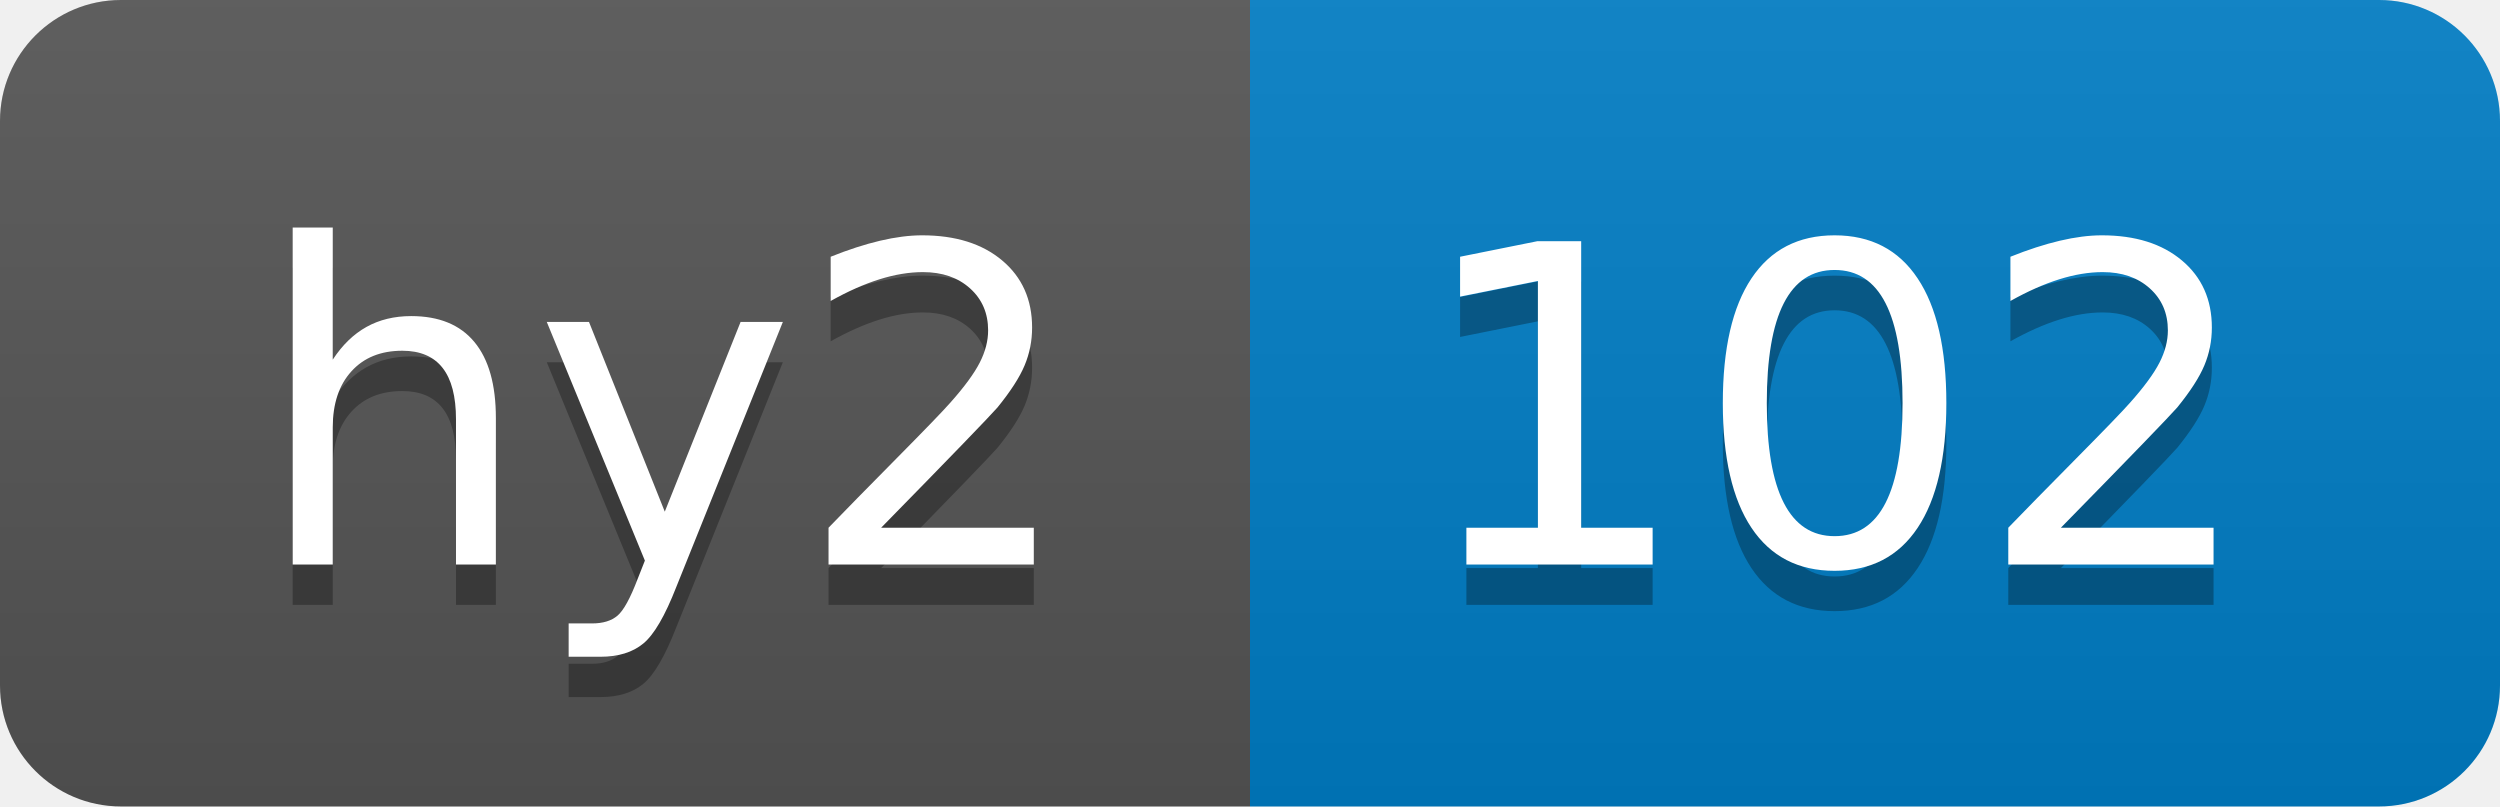
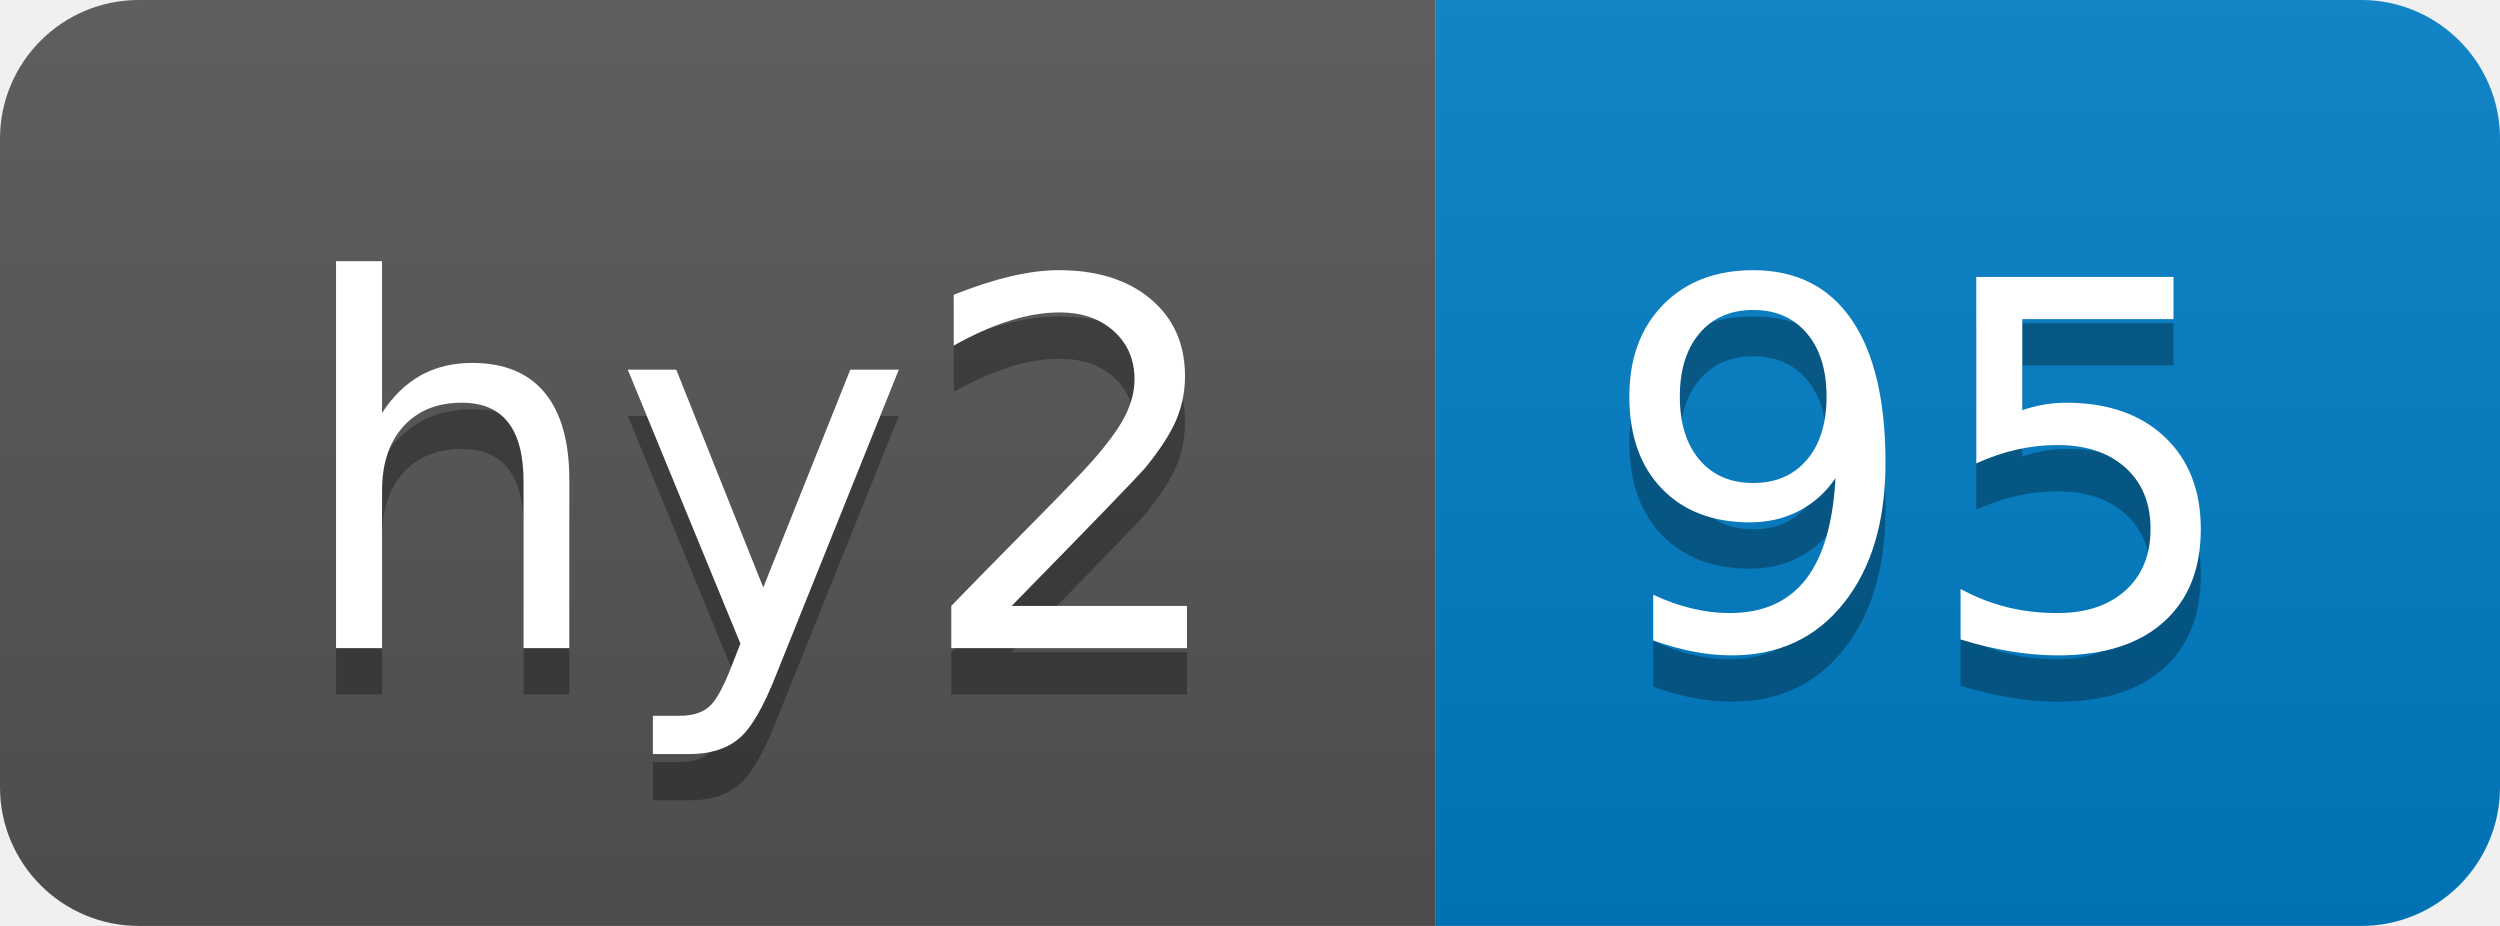
- <svg xmlns="http://www.w3.org/2000/svg" width="62" height="20" role="img" aria-label="hy2: 102">
+ <svg xmlns="http://www.w3.org/2000/svg" width="54" height="20" role="img" aria-label="hy2: 95">
  <linearGradient id="s" x2="0" y2="100%">
    <stop offset="0" stop-color="#bbb" stop-opacity=".1" />
    <stop offset="1" stop-opacity=".1" />
  </linearGradient>
  <clipPath id="r">
-     <rect width="62" height="20" rx="3" fill="#fff" />
+     <rect width="54" height="20" rx="3" fill="#fff" />
  </clipPath>
  <g clip-path="url(#r)">
    <rect width="31" height="20" fill="#555" />
-     <rect x="31" width="31" height="20" fill="#007ec6" />
-     <rect width="62" height="20" fill="url(#s)" />
+     <rect x="31" width="23" height="20" fill="#007ec6" />
+     <rect width="54" height="20" fill="url(#s)" />
  </g>
  <g fill="#fff" text-anchor="middle" font-family="Verdana,Geneva,DejaVu Sans,sans-serif" text-rendering="geometricPrecision" font-size="110">
    <text aria-hidden="true" x="165" y="150" fill="#010101" fill-opacity=".3" transform="scale(.1)" textLength="210">hy2</text>
    <text x="165" y="140" transform="scale(.1)" fill="#fff" textLength="210">hy2</text>
-     <text aria-hidden="true" x="455" y="150" fill="#010101" fill-opacity=".3" transform="scale(.1)" textLength="210">102</text>
-     <text x="455" y="140" transform="scale(.1)" fill="#fff" textLength="210">102</text>
+     <text aria-hidden="true" x="415" y="150" fill="#010101" fill-opacity=".3" transform="scale(.1)" textLength="130">95</text>
+     <text x="415" y="140" transform="scale(.1)" fill="#fff" textLength="130">95</text>
  </g>
</svg>
